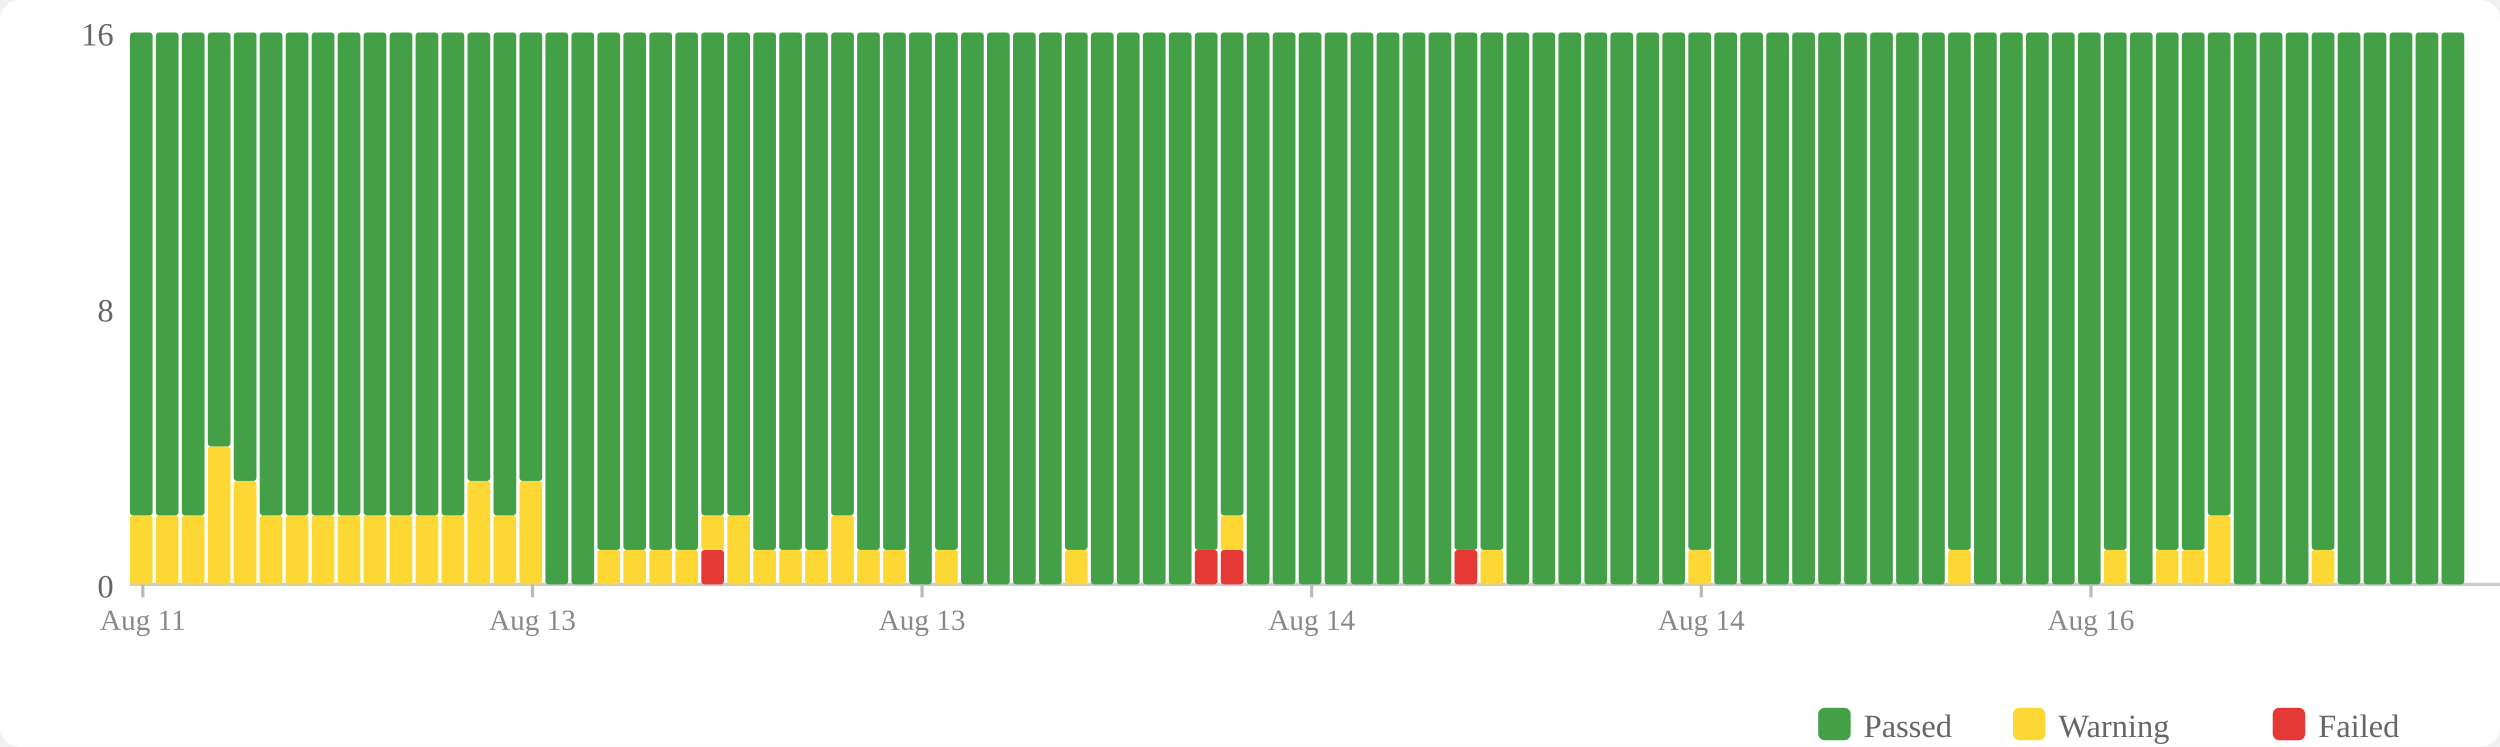
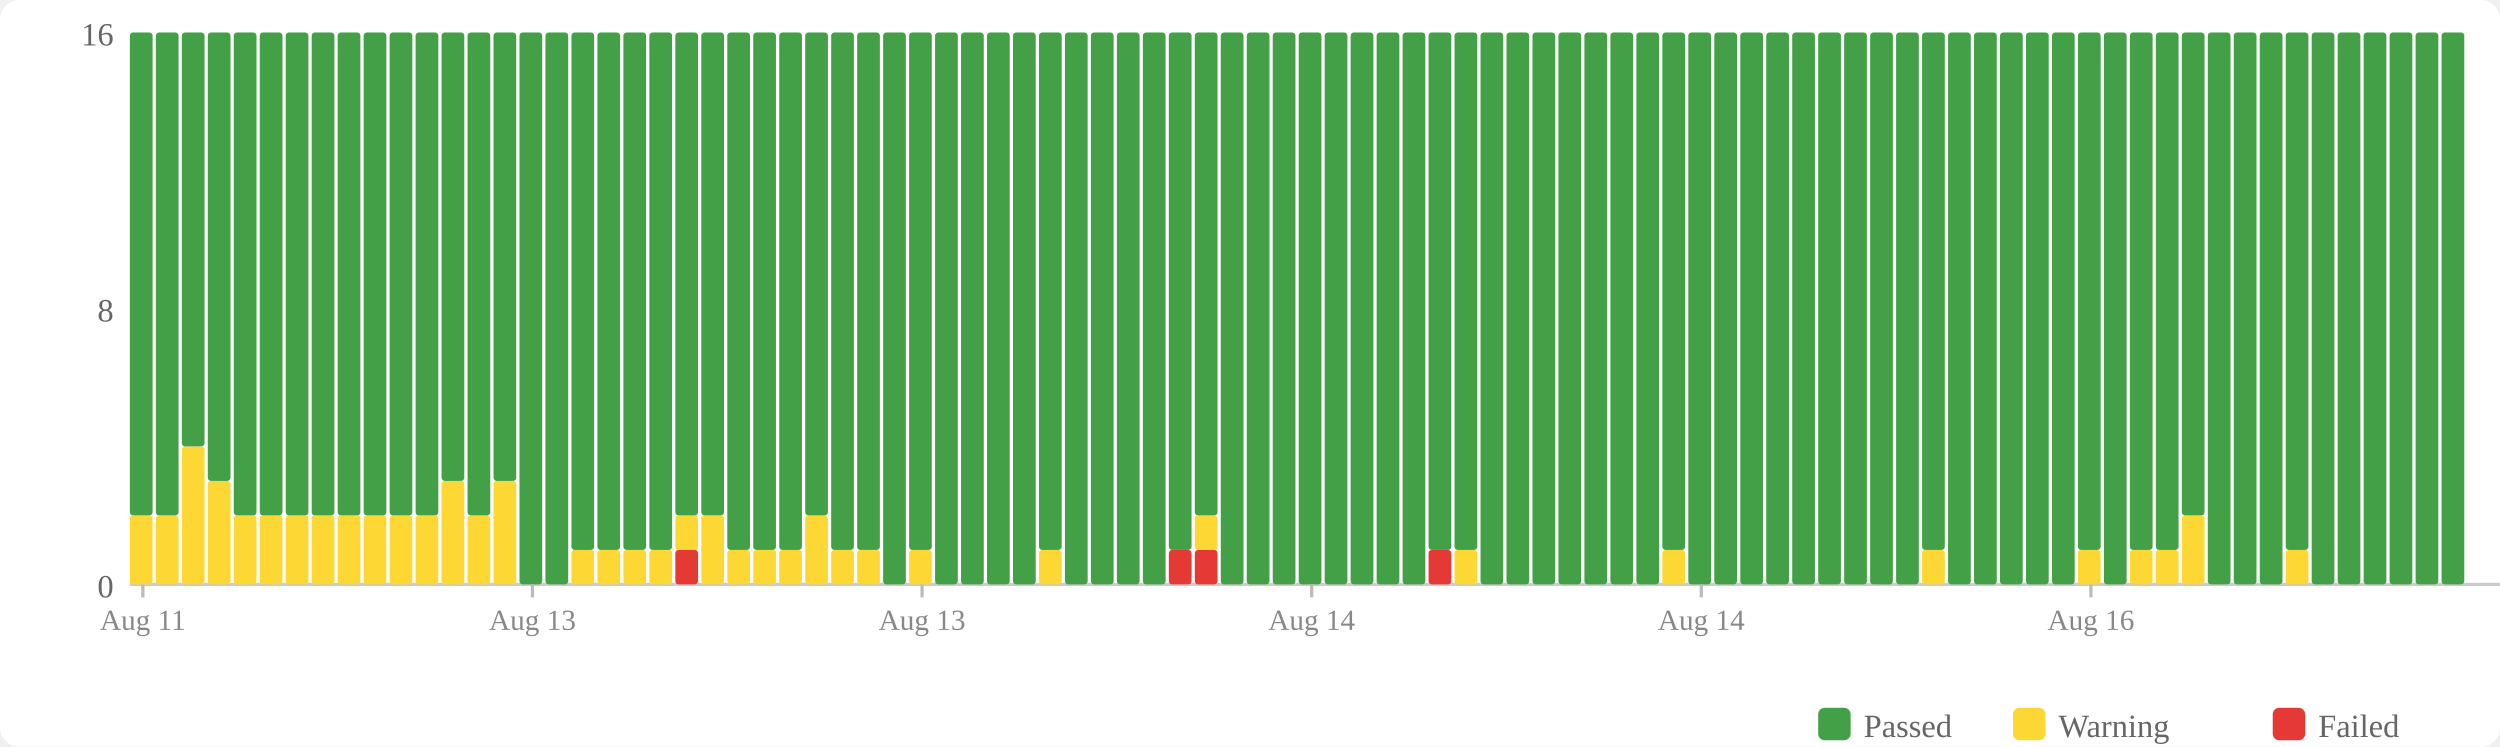
<svg xmlns="http://www.w3.org/2000/svg" width="770" height="230" viewBox="0 0 770 230">
  <rect width="770" height="230" fill="#fff" rx="6" />
  <rect x="560" y="218" width="10" height="10" fill="#43a047" rx="2" />
  <text x="574" y="227" font-size="10" fill="#666">Passed</text>
  <rect x="620" y="218" width="10" height="10" fill="#fdd835" rx="2" />
  <text x="634" y="227" font-size="10" fill="#666">Warning</text>
  <rect x="700" y="218" width="10" height="10" fill="#e53935" rx="2" />
  <text x="714" y="227" font-size="10" fill="#666">Failed</text>
  <text x="35" y="184" text-anchor="end" font-size="10" fill="#666">0</text>
  <text x="35" y="99" text-anchor="end" font-size="10" fill="#666">8</text>
  <text x="35" y="14" text-anchor="end" font-size="10" fill="#666">16</text>
  <line x1="40" y1="180" x2="770" y2="180" stroke="#ccc" stroke-width="1" />
  <rect x="40" y="158.75" width="7" height="21.25" fill="#fdd835" rx="1" />
  <rect x="40" y="10" width="7" height="148.75" fill="#43a047" rx="1" />
  <rect x="48" y="158.75" width="7" height="21.25" fill="#fdd835" rx="1" />
  <rect x="48" y="10" width="7" height="148.75" fill="#43a047" rx="1" />
-   <rect x="56" y="158.75" width="7" height="21.25" fill="#fdd835" rx="1" />
-   <rect x="56" y="10" width="7" height="148.75" fill="#43a047" rx="1" />
-   <rect x="64" y="137.5" width="7" height="42.5" fill="#fdd835" rx="1" />
-   <rect x="64" y="10" width="7" height="127.5" fill="#43a047" rx="1" />
-   <rect x="72" y="148.125" width="7" height="31.875" fill="#fdd835" rx="1" />
-   <rect x="72" y="10" width="7" height="138.125" fill="#43a047" rx="1" />
+   <rect x="56" y="137.5" width="7" height="42.5" fill="#fdd835" rx="1" />
+   <rect x="56" y="10" width="7" height="127.5" fill="#43a047" rx="1" />
+   <rect x="64" y="148.125" width="7" height="31.875" fill="#fdd835" rx="1" />
+   <rect x="64" y="10" width="7" height="138.125" fill="#43a047" rx="1" />
+   <rect x="72" y="158.75" width="7" height="21.25" fill="#fdd835" rx="1" />
+   <rect x="72" y="10" width="7" height="148.75" fill="#43a047" rx="1" />
  <rect x="80" y="158.75" width="7" height="21.25" fill="#fdd835" rx="1" />
  <rect x="80" y="10" width="7" height="148.75" fill="#43a047" rx="1" />
  <rect x="88" y="158.75" width="7" height="21.25" fill="#fdd835" rx="1" />
  <rect x="88" y="10" width="7" height="148.75" fill="#43a047" rx="1" />
  <rect x="96" y="158.75" width="7" height="21.25" fill="#fdd835" rx="1" />
  <rect x="96" y="10" width="7" height="148.75" fill="#43a047" rx="1" />
  <rect x="104" y="158.75" width="7" height="21.25" fill="#fdd835" rx="1" />
  <rect x="104" y="10" width="7" height="148.75" fill="#43a047" rx="1" />
  <rect x="112" y="158.75" width="7" height="21.25" fill="#fdd835" rx="1" />
  <rect x="112" y="10" width="7" height="148.75" fill="#43a047" rx="1" />
  <rect x="120" y="158.75" width="7" height="21.25" fill="#fdd835" rx="1" />
  <rect x="120" y="10" width="7" height="148.75" fill="#43a047" rx="1" />
  <rect x="128" y="158.75" width="7" height="21.25" fill="#fdd835" rx="1" />
  <rect x="128" y="10" width="7" height="148.75" fill="#43a047" rx="1" />
-   <rect x="136" y="158.75" width="7" height="21.25" fill="#fdd835" rx="1" />
-   <rect x="136" y="10" width="7" height="148.75" fill="#43a047" rx="1" />
-   <rect x="144" y="148.125" width="7" height="31.875" fill="#fdd835" rx="1" />
-   <rect x="144" y="10" width="7" height="138.125" fill="#43a047" rx="1" />
-   <rect x="152" y="158.75" width="7" height="21.25" fill="#fdd835" rx="1" />
-   <rect x="152" y="10" width="7" height="148.75" fill="#43a047" rx="1" />
-   <rect x="160" y="148.125" width="7" height="31.875" fill="#fdd835" rx="1" />
-   <rect x="160" y="10" width="7" height="138.125" fill="#43a047" rx="1" />
+   <rect x="136" y="148.125" width="7" height="31.875" fill="#fdd835" rx="1" />
+   <rect x="136" y="10" width="7" height="138.125" fill="#43a047" rx="1" />
+   <rect x="144" y="158.75" width="7" height="21.25" fill="#fdd835" rx="1" />
+   <rect x="144" y="10" width="7" height="148.75" fill="#43a047" rx="1" />
+   <rect x="152" y="148.125" width="7" height="31.875" fill="#fdd835" rx="1" />
+   <rect x="152" y="10" width="7" height="138.125" fill="#43a047" rx="1" />
+   <rect x="160" y="10" width="7" height="170" fill="#43a047" rx="1" />
  <rect x="168" y="10" width="7" height="170" fill="#43a047" rx="1" />
-   <rect x="176" y="10" width="7" height="170" fill="#43a047" rx="1" />
+   <rect x="176" y="169.375" width="7" height="10.625" fill="#fdd835" rx="1" />
+   <rect x="176" y="10" width="7" height="159.375" fill="#43a047" rx="1" />
  <rect x="184" y="169.375" width="7" height="10.625" fill="#fdd835" rx="1" />
  <rect x="184" y="10" width="7" height="159.375" fill="#43a047" rx="1" />
  <rect x="192" y="169.375" width="7" height="10.625" fill="#fdd835" rx="1" />
  <rect x="192" y="10" width="7" height="159.375" fill="#43a047" rx="1" />
  <rect x="200" y="169.375" width="7" height="10.625" fill="#fdd835" rx="1" />
  <rect x="200" y="10" width="7" height="159.375" fill="#43a047" rx="1" />
-   <rect x="208" y="169.375" width="7" height="10.625" fill="#fdd835" rx="1" />
-   <rect x="208" y="10" width="7" height="159.375" fill="#43a047" rx="1" />
-   <rect x="216" y="169.375" width="7" height="10.625" fill="#e53935" rx="1" />
-   <rect x="216" y="158.75" width="7" height="10.625" fill="#fdd835" rx="1" />
+   <rect x="208" y="169.375" width="7" height="10.625" fill="#e53935" rx="1" />
+   <rect x="208" y="158.75" width="7" height="10.625" fill="#fdd835" rx="1" />
+   <rect x="208" y="10" width="7" height="148.75" fill="#43a047" rx="1" />
+   <rect x="216" y="158.75" width="7" height="21.25" fill="#fdd835" rx="1" />
  <rect x="216" y="10" width="7" height="148.75" fill="#43a047" rx="1" />
-   <rect x="224" y="158.75" width="7" height="21.25" fill="#fdd835" rx="1" />
-   <rect x="224" y="10" width="7" height="148.75" fill="#43a047" rx="1" />
+   <rect x="224" y="169.375" width="7" height="10.625" fill="#fdd835" rx="1" />
+   <rect x="224" y="10" width="7" height="159.375" fill="#43a047" rx="1" />
  <rect x="232" y="169.375" width="7" height="10.625" fill="#fdd835" rx="1" />
  <rect x="232" y="10" width="7" height="159.375" fill="#43a047" rx="1" />
  <rect x="240" y="169.375" width="7" height="10.625" fill="#fdd835" rx="1" />
  <rect x="240" y="10" width="7" height="159.375" fill="#43a047" rx="1" />
-   <rect x="248" y="169.375" width="7" height="10.625" fill="#fdd835" rx="1" />
-   <rect x="248" y="10" width="7" height="159.375" fill="#43a047" rx="1" />
-   <rect x="256" y="158.75" width="7" height="21.25" fill="#fdd835" rx="1" />
-   <rect x="256" y="10" width="7" height="148.75" fill="#43a047" rx="1" />
+   <rect x="248" y="158.75" width="7" height="21.25" fill="#fdd835" rx="1" />
+   <rect x="248" y="10" width="7" height="148.75" fill="#43a047" rx="1" />
+   <rect x="256" y="169.375" width="7" height="10.625" fill="#fdd835" rx="1" />
+   <rect x="256" y="10" width="7" height="159.375" fill="#43a047" rx="1" />
  <rect x="264" y="169.375" width="7" height="10.625" fill="#fdd835" rx="1" />
  <rect x="264" y="10" width="7" height="159.375" fill="#43a047" rx="1" />
-   <rect x="272" y="169.375" width="7" height="10.625" fill="#fdd835" rx="1" />
-   <rect x="272" y="10" width="7" height="159.375" fill="#43a047" rx="1" />
-   <rect x="280" y="10" width="7" height="170" fill="#43a047" rx="1" />
-   <rect x="288" y="169.375" width="7" height="10.625" fill="#fdd835" rx="1" />
-   <rect x="288" y="10" width="7" height="159.375" fill="#43a047" rx="1" />
+   <rect x="272" y="10" width="7" height="170" fill="#43a047" rx="1" />
+   <rect x="280" y="169.375" width="7" height="10.625" fill="#fdd835" rx="1" />
+   <rect x="280" y="10" width="7" height="159.375" fill="#43a047" rx="1" />
+   <rect x="288" y="10" width="7" height="170" fill="#43a047" rx="1" />
  <rect x="296" y="10" width="7" height="170" fill="#43a047" rx="1" />
  <rect x="304" y="10" width="7" height="170" fill="#43a047" rx="1" />
  <rect x="312" y="10" width="7" height="170" fill="#43a047" rx="1" />
-   <rect x="320" y="10" width="7" height="170" fill="#43a047" rx="1" />
-   <rect x="328" y="169.375" width="7" height="10.625" fill="#fdd835" rx="1" />
-   <rect x="328" y="10" width="7" height="159.375" fill="#43a047" rx="1" />
+   <rect x="320" y="169.375" width="7" height="10.625" fill="#fdd835" rx="1" />
+   <rect x="320" y="10" width="7" height="159.375" fill="#43a047" rx="1" />
+   <rect x="328" y="10" width="7" height="170" fill="#43a047" rx="1" />
  <rect x="336" y="10" width="7" height="170" fill="#43a047" rx="1" />
  <rect x="344" y="10" width="7" height="170" fill="#43a047" rx="1" />
  <rect x="352" y="10" width="7" height="170" fill="#43a047" rx="1" />
-   <rect x="360" y="10" width="7" height="170" fill="#43a047" rx="1" />
+   <rect x="360" y="169.375" width="7" height="10.625" fill="#e53935" rx="1" />
+   <rect x="360" y="10" width="7" height="159.375" fill="#43a047" rx="1" />
  <rect x="368" y="169.375" width="7" height="10.625" fill="#e53935" rx="1" />
-   <rect x="368" y="10" width="7" height="159.375" fill="#43a047" rx="1" />
-   <rect x="376" y="169.375" width="7" height="10.625" fill="#e53935" rx="1" />
-   <rect x="376" y="158.75" width="7" height="10.625" fill="#fdd835" rx="1" />
-   <rect x="376" y="10" width="7" height="148.75" fill="#43a047" rx="1" />
+   <rect x="368" y="158.75" width="7" height="10.625" fill="#fdd835" rx="1" />
+   <rect x="368" y="10" width="7" height="148.75" fill="#43a047" rx="1" />
+   <rect x="376" y="10" width="7" height="170" fill="#43a047" rx="1" />
  <rect x="384" y="10" width="7" height="170" fill="#43a047" rx="1" />
  <rect x="392" y="10" width="7" height="170" fill="#43a047" rx="1" />
  <rect x="400" y="10" width="7" height="170" fill="#43a047" rx="1" />
  <rect x="408" y="10" width="7" height="170" fill="#43a047" rx="1" />
  <rect x="416" y="10" width="7" height="170" fill="#43a047" rx="1" />
  <rect x="424" y="10" width="7" height="170" fill="#43a047" rx="1" />
  <rect x="432" y="10" width="7" height="170" fill="#43a047" rx="1" />
-   <rect x="440" y="10" width="7" height="170" fill="#43a047" rx="1" />
-   <rect x="448" y="169.375" width="7" height="10.625" fill="#e53935" rx="1" />
+   <rect x="440" y="169.375" width="7" height="10.625" fill="#e53935" rx="1" />
+   <rect x="440" y="10" width="7" height="159.375" fill="#43a047" rx="1" />
+   <rect x="448" y="169.375" width="7" height="10.625" fill="#fdd835" rx="1" />
  <rect x="448" y="10" width="7" height="159.375" fill="#43a047" rx="1" />
-   <rect x="456" y="169.375" width="7" height="10.625" fill="#fdd835" rx="1" />
-   <rect x="456" y="10" width="7" height="159.375" fill="#43a047" rx="1" />
+   <rect x="456" y="10" width="7" height="170" fill="#43a047" rx="1" />
  <rect x="464" y="10" width="7" height="170" fill="#43a047" rx="1" />
  <rect x="472" y="10" width="7" height="170" fill="#43a047" rx="1" />
  <rect x="480" y="10" width="7" height="170" fill="#43a047" rx="1" />
  <rect x="488" y="10" width="7" height="170" fill="#43a047" rx="1" />
  <rect x="496" y="10" width="7" height="170" fill="#43a047" rx="1" />
  <rect x="504" y="10" width="7" height="170" fill="#43a047" rx="1" />
-   <rect x="512" y="10" width="7" height="170" fill="#43a047" rx="1" />
-   <rect x="520" y="169.375" width="7" height="10.625" fill="#fdd835" rx="1" />
-   <rect x="520" y="10" width="7" height="159.375" fill="#43a047" rx="1" />
+   <rect x="512" y="169.375" width="7" height="10.625" fill="#fdd835" rx="1" />
+   <rect x="512" y="10" width="7" height="159.375" fill="#43a047" rx="1" />
+   <rect x="520" y="10" width="7" height="170" fill="#43a047" rx="1" />
  <rect x="528" y="10" width="7" height="170" fill="#43a047" rx="1" />
  <rect x="536" y="10" width="7" height="170" fill="#43a047" rx="1" />
  <rect x="544" y="10" width="7" height="170" fill="#43a047" rx="1" />
  <rect x="552" y="10" width="7" height="170" fill="#43a047" rx="1" />
  <rect x="560" y="10" width="7" height="170" fill="#43a047" rx="1" />
  <rect x="568" y="10" width="7" height="170" fill="#43a047" rx="1" />
  <rect x="576" y="10" width="7" height="170" fill="#43a047" rx="1" />
  <rect x="584" y="10" width="7" height="170" fill="#43a047" rx="1" />
-   <rect x="592" y="10" width="7" height="170" fill="#43a047" rx="1" />
-   <rect x="600" y="169.375" width="7" height="10.625" fill="#fdd835" rx="1" />
-   <rect x="600" y="10" width="7" height="159.375" fill="#43a047" rx="1" />
+   <rect x="592" y="169.375" width="7" height="10.625" fill="#fdd835" rx="1" />
+   <rect x="592" y="10" width="7" height="159.375" fill="#43a047" rx="1" />
+   <rect x="600" y="10" width="7" height="170" fill="#43a047" rx="1" />
  <rect x="608" y="10" width="7" height="170" fill="#43a047" rx="1" />
  <rect x="616" y="10" width="7" height="170" fill="#43a047" rx="1" />
  <rect x="624" y="10" width="7" height="170" fill="#43a047" rx="1" />
  <rect x="632" y="10" width="7" height="170" fill="#43a047" rx="1" />
-   <rect x="640" y="10" width="7" height="170" fill="#43a047" rx="1" />
-   <rect x="648" y="169.375" width="7" height="10.625" fill="#fdd835" rx="1" />
-   <rect x="648" y="10" width="7" height="159.375" fill="#43a047" rx="1" />
-   <rect x="656" y="10" width="7" height="170" fill="#43a047" rx="1" />
+   <rect x="640" y="169.375" width="7" height="10.625" fill="#fdd835" rx="1" />
+   <rect x="640" y="10" width="7" height="159.375" fill="#43a047" rx="1" />
+   <rect x="648" y="10" width="7" height="170" fill="#43a047" rx="1" />
+   <rect x="656" y="169.375" width="7" height="10.625" fill="#fdd835" rx="1" />
+   <rect x="656" y="10" width="7" height="159.375" fill="#43a047" rx="1" />
  <rect x="664" y="169.375" width="7" height="10.625" fill="#fdd835" rx="1" />
  <rect x="664" y="10" width="7" height="159.375" fill="#43a047" rx="1" />
-   <rect x="672" y="169.375" width="7" height="10.625" fill="#fdd835" rx="1" />
-   <rect x="672" y="10" width="7" height="159.375" fill="#43a047" rx="1" />
-   <rect x="680" y="158.75" width="7" height="21.25" fill="#fdd835" rx="1" />
-   <rect x="680" y="10" width="7" height="148.75" fill="#43a047" rx="1" />
+   <rect x="672" y="158.75" width="7" height="21.25" fill="#fdd835" rx="1" />
+   <rect x="672" y="10" width="7" height="148.75" fill="#43a047" rx="1" />
+   <rect x="680" y="10" width="7" height="170" fill="#43a047" rx="1" />
  <rect x="688" y="10" width="7" height="170" fill="#43a047" rx="1" />
  <rect x="696" y="10" width="7" height="170" fill="#43a047" rx="1" />
-   <rect x="704" y="10" width="7" height="170" fill="#43a047" rx="1" />
-   <rect x="712" y="169.375" width="7" height="10.625" fill="#fdd835" rx="1" />
-   <rect x="712" y="10" width="7" height="159.375" fill="#43a047" rx="1" />
+   <rect x="704" y="169.375" width="7" height="10.625" fill="#fdd835" rx="1" />
+   <rect x="704" y="10" width="7" height="159.375" fill="#43a047" rx="1" />
+   <rect x="712" y="10" width="7" height="170" fill="#43a047" rx="1" />
  <rect x="720" y="10" width="7" height="170" fill="#43a047" rx="1" />
  <rect x="728" y="10" width="7" height="170" fill="#43a047" rx="1" />
  <rect x="736" y="10" width="7" height="170" fill="#43a047" rx="1" />
  <rect x="744" y="10" width="7" height="170" fill="#43a047" rx="1" />
  <rect x="752" y="10" width="7" height="170" fill="#43a047" rx="1" />
  <line x1="44.0" y1="180" x2="44.0" y2="184" stroke="#bbb" stroke-width="1" />
  <text x="44.0" y="194" text-anchor="middle" font-size="9" fill="#888">Aug 11</text>
  <line x1="164.0" y1="180" x2="164.0" y2="184" stroke="#bbb" stroke-width="1" />
  <text x="164.0" y="194" text-anchor="middle" font-size="9" fill="#888">Aug 13</text>
  <line x1="284.0" y1="180" x2="284.0" y2="184" stroke="#bbb" stroke-width="1" />
  <text x="284.0" y="194" text-anchor="middle" font-size="9" fill="#888">Aug 13</text>
  <line x1="404.0" y1="180" x2="404.0" y2="184" stroke="#bbb" stroke-width="1" />
  <text x="404.0" y="194" text-anchor="middle" font-size="9" fill="#888">Aug 14</text>
  <line x1="524.0" y1="180" x2="524.0" y2="184" stroke="#bbb" stroke-width="1" />
  <text x="524.0" y="194" text-anchor="middle" font-size="9" fill="#888">Aug 14</text>
  <line x1="644.0" y1="180" x2="644.0" y2="184" stroke="#bbb" stroke-width="1" />
  <text x="644.0" y="194" text-anchor="middle" font-size="9" fill="#888">Aug 16</text>
</svg>
